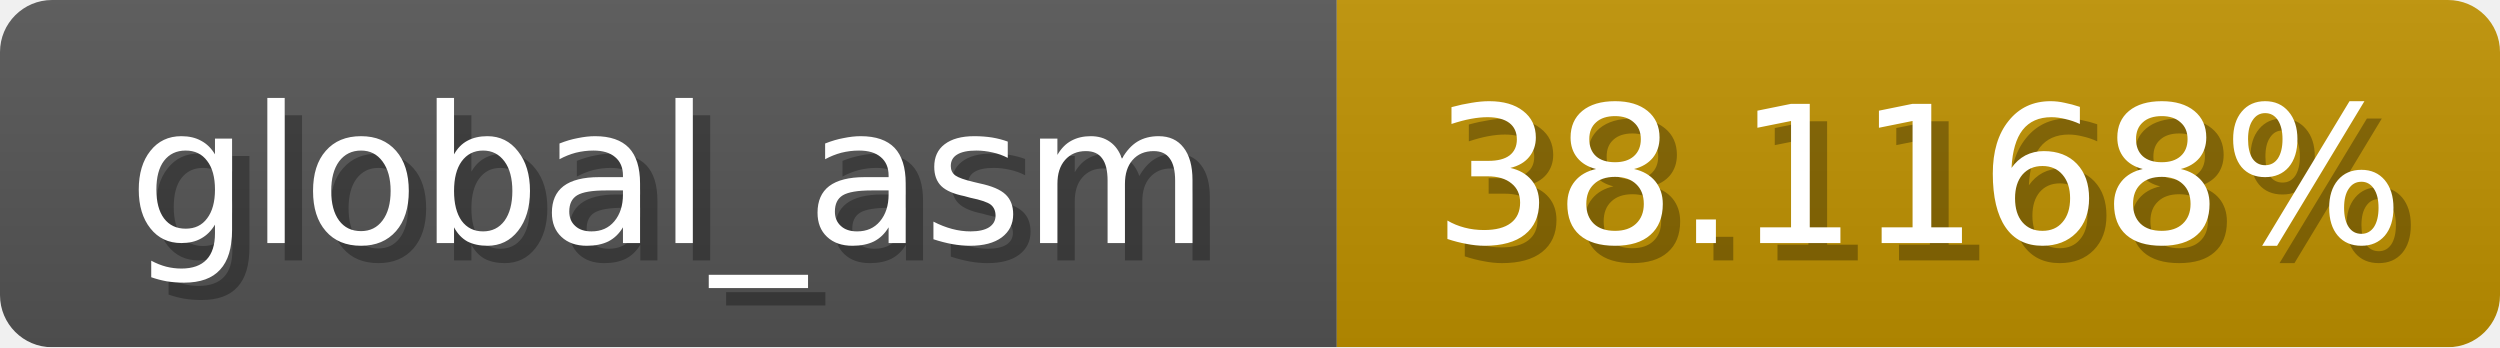
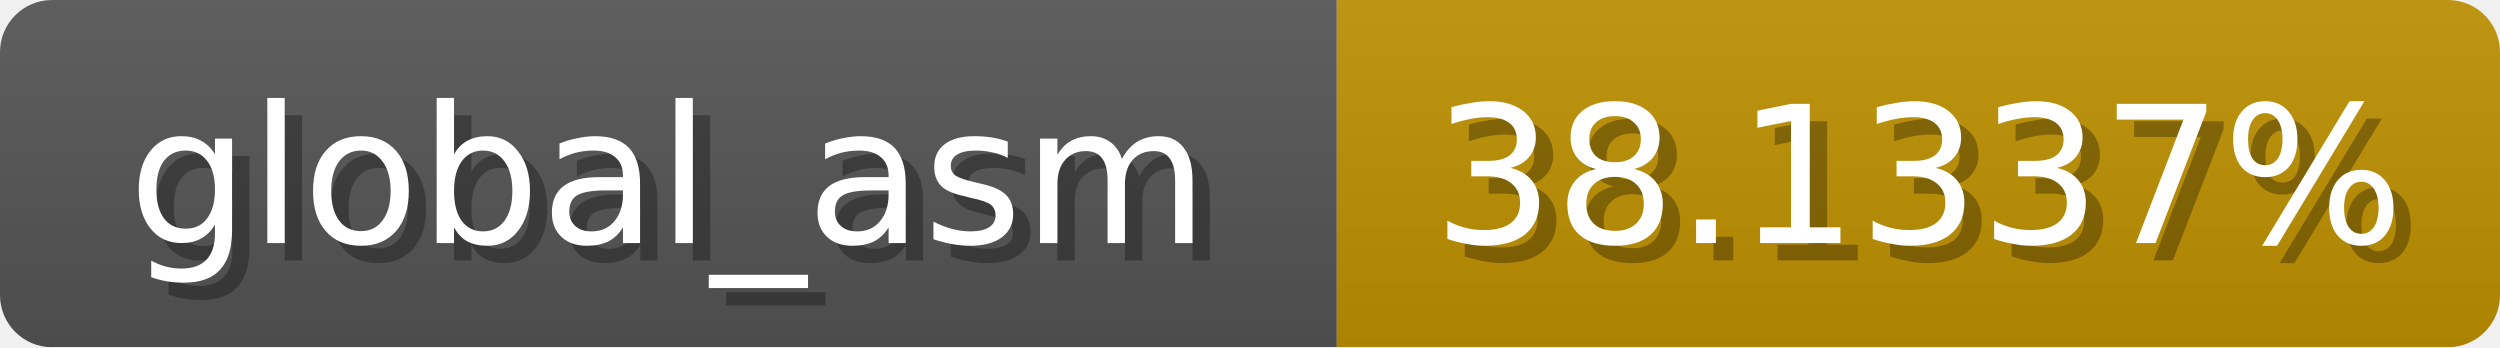
<svg xmlns="http://www.w3.org/2000/svg" width="144" height="20">
  <linearGradient id="b" x2="0" y2="100%">
    <stop offset="0" stop-color="#bbb" stop-opacity=".1" />
    <stop offset="1" stop-opacity=".1" />
  </linearGradient>
  <mask id="anybadge_1">
    <rect width="144" height="20" rx="3" fill="#fff" />
  </mask>
  <g mask="url(#anybadge_1)">
    <path fill="#555" d="M0 0h77v20H0z" />
    <path fill="#c09200" d="M77 0h67v20H77z" />
    <path fill="url(#b)" d="M0 0h144v20H0z" />
  </g>
  <g fill="#fff" text-anchor="middle" font-family="DejaVu Sans,Verdana,Geneva,sans-serif" font-size="11">
    <text x="39.5" y="15" fill="#010101" fill-opacity=".3">global_asm</text>
    <text x="38.5" y="14">global_asm</text>
  </g>
  <g fill="#fff" text-anchor="middle" font-family="DejaVu Sans,Verdana,Geneva,sans-serif" font-size="11">
-     <text x="111.5" y="15" fill="#010101" fill-opacity=".3">38.1168%</text>
-     <text x="110.5" y="14">38.1168%</text>
+     <text x="111.5" y="15" fill="#010101" fill-opacity=".3">38.1337%</text>
+     <text x="110.5" y="14">38.1337%</text>
  </g>
</svg>
